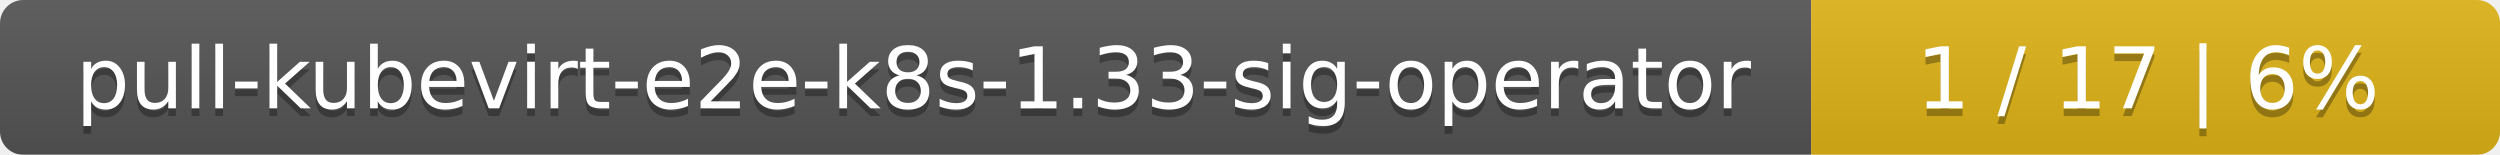
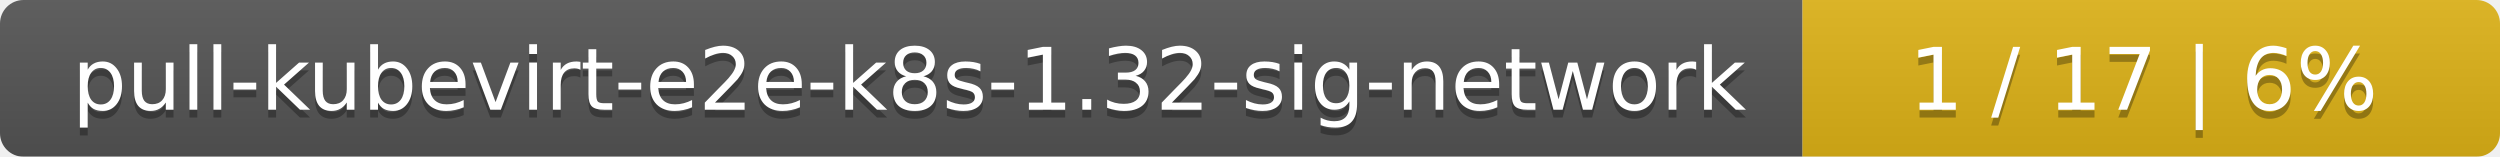
- <svg xmlns="http://www.w3.org/2000/svg" width="323" height="20">
+ <svg xmlns="http://www.w3.org/2000/svg" width="319" height="20">
  <linearGradient id="smooth" x2="0" y2="100%">
    <stop offset="0" stop-color="#bbb" stop-opacity=".1" />
    <stop offset="1" stop-opacity=".1" />
  </linearGradient>
  <mask id="round">
-     <rect width="323" height="20" rx="3" fill="#fff" />
+     <rect width="319" height="20" rx="3" fill="#fff" />
  </mask>
  <g mask="url(#round)">
-     <rect width="234" height="20" fill="#555" />
-     <rect x="234" width="89" height="20" fill="#dfb317" />
-     <rect width="323" height="20" fill="url(#smooth)" />
+     <rect width="230" height="20" fill="#555" />
+     <rect x="230" width="89" height="20" fill="#dfb317" />
+     <rect width="319" height="20" fill="url(#smooth)" />
  </g>
  <g fill="#fff" text-anchor="middle" font-family="DejaVu Sans,Verdana,Geneva,sans-serif" font-size="11">
-     <text x="118" y="15" fill="#010101" fill-opacity=".3">pull-kubevirt-e2e-k8s-1.33-sig-operator</text>
-     <text x="118" y="14">pull-kubevirt-e2e-k8s-1.33-sig-operator</text>
-     <text x="277.5" y="15" fill="#010101" fill-opacity=".3">1 / 17    |    6%</text>
-     <text x="277.5" y="14">1 / 17    |    6%</text>
+     <text x="116" y="15" fill="#010101" fill-opacity=".3">pull-kubevirt-e2e-k8s-1.32-sig-network</text>
+     <text x="116" y="14">pull-kubevirt-e2e-k8s-1.32-sig-network</text>
+     <text x="273.5" y="15" fill="#010101" fill-opacity=".3">1 / 17    |    6%</text>
+     <text x="273.5" y="14">1 / 17    |    6%</text>
  </g>
</svg>
